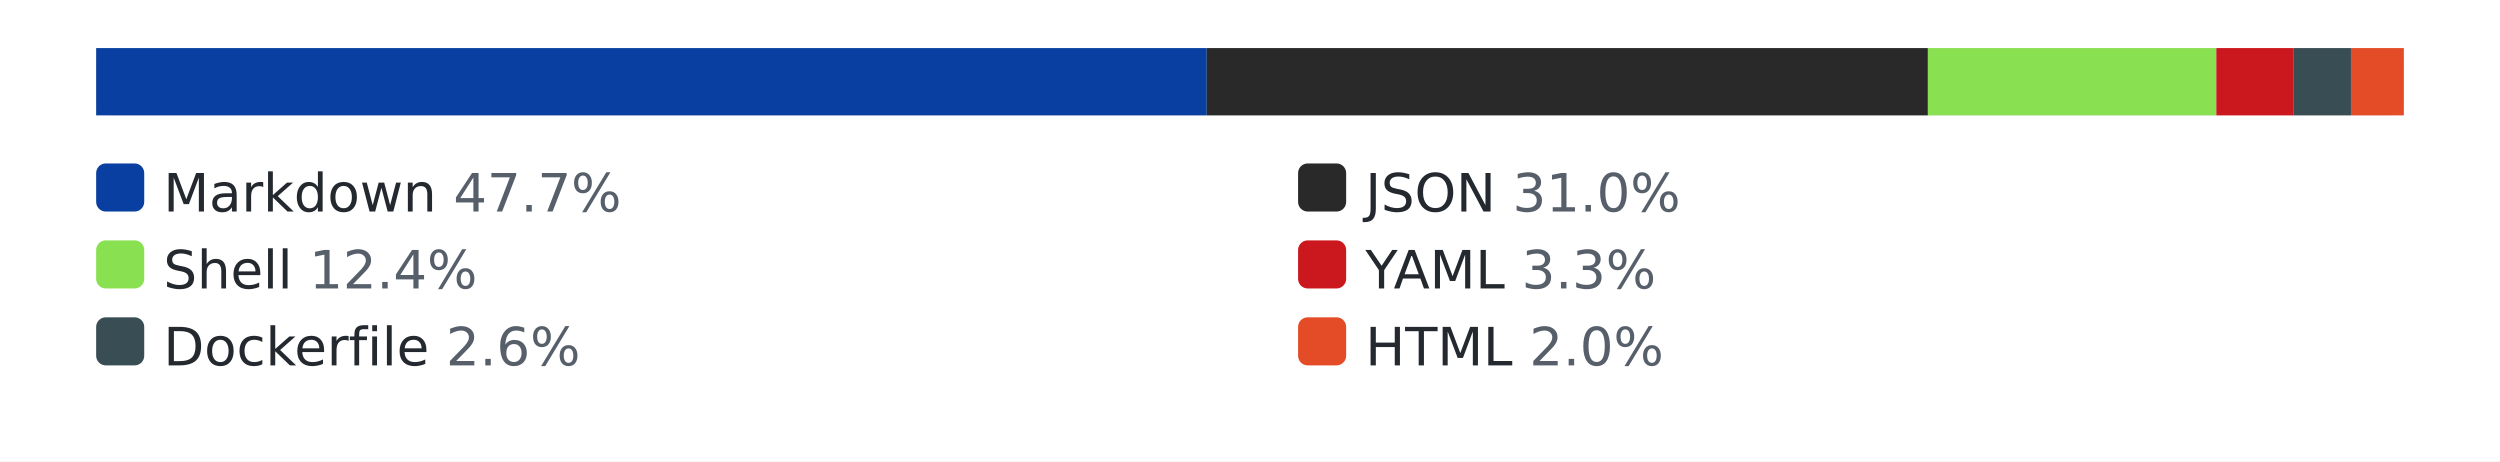
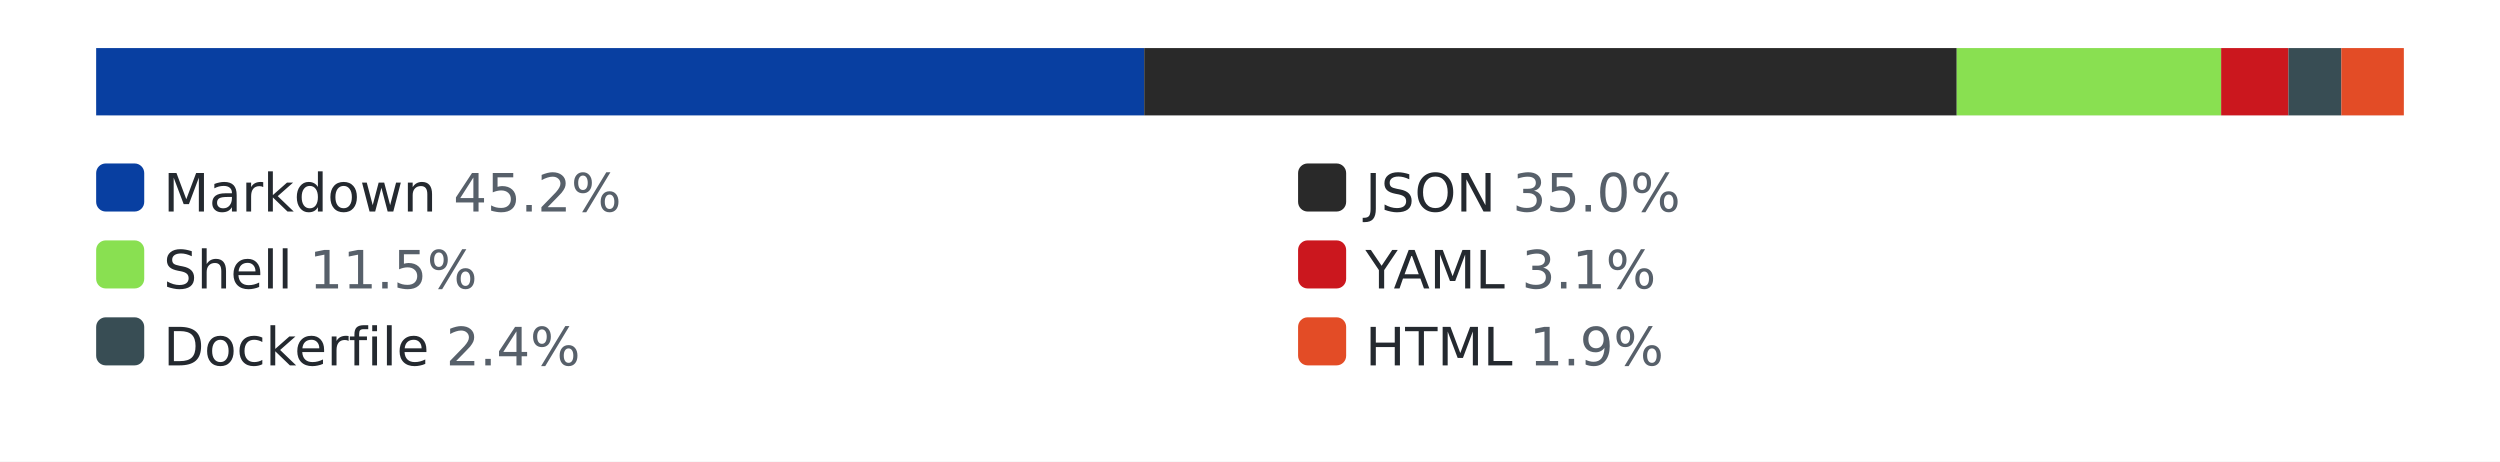
<svg xmlns="http://www.w3.org/2000/svg" width="520" height="96" role="img" aria-label="languages by lines of code">
  <style>.bg{fill:#ffffff}.track{fill:#eaecef}.lbl{fill:#24292f}.pct{fill:#57606a}@media (prefers-color-scheme: dark){.bg{fill:#0d1117}.track{fill:#30363d}.lbl{fill:#e6edf3}.pct{fill:#8b949e}}</style>
  <rect class="bg" width="520" height="96" />
  <rect class="track" x="20" y="10" width="480" height="14" rx="3" />
-   <rect x="20" y="10" width="231" height="14" fill="#083fa1" />
-   <rect x="251" y="10" width="150" height="14" fill="#292929" />
-   <rect x="401" y="10" width="60" height="14" fill="#89e051" />
-   <rect x="461" y="10" width="16" height="14" fill="#cb171e" />
-   <rect x="477" y="10" width="12" height="14" fill="#384d54" />
-   <rect x="489" y="10" width="11" height="14" fill="#e34c26" />
+   <rect x="20" y="10" width="218" height="14" fill="#083fa1" />
+   <rect x="238" y="10" width="169" height="14" fill="#292929" />
+   <rect x="407" y="10" width="55" height="14" fill="#89e051" />
+   <rect x="462" y="10" width="14" height="14" fill="#cb171e" />
+   <rect x="476" y="10" width="11" height="14" fill="#384d54" />
+   <rect x="487" y="10" width="13" height="14" fill="#e34c26" />
  <rect x="20" y="34" width="10" height="10" rx="2" fill="#083fa1" />
-   <text x="34" y="44" font-family="Verdana,Geneva,DejaVu Sans,sans-serif" font-size="11" class="lbl">Markdown <tspan class="pct">47.7%</tspan>
+   <text x="34" y="44" font-family="Verdana,Geneva,DejaVu Sans,sans-serif" font-size="11" class="lbl">Markdown <tspan class="pct">45.2%</tspan>
  </text>
  <rect x="270" y="34" width="10" height="10" rx="2" fill="#292929" />
-   <text x="284" y="44" font-family="Verdana,Geneva,DejaVu Sans,sans-serif" font-size="11" class="lbl">JSON <tspan class="pct">31.0%</tspan>
+   <text x="284" y="44" font-family="Verdana,Geneva,DejaVu Sans,sans-serif" font-size="11" class="lbl">JSON <tspan class="pct">35.0%</tspan>
  </text>
  <rect x="20" y="50" width="10" height="10" rx="2" fill="#89e051" />
-   <text x="34" y="60" font-family="Verdana,Geneva,DejaVu Sans,sans-serif" font-size="11" class="lbl">Shell <tspan class="pct">12.4%</tspan>
+   <text x="34" y="60" font-family="Verdana,Geneva,DejaVu Sans,sans-serif" font-size="11" class="lbl">Shell <tspan class="pct">11.5%</tspan>
  </text>
  <rect x="270" y="50" width="10" height="10" rx="2" fill="#cb171e" />
-   <text x="284" y="60" font-family="Verdana,Geneva,DejaVu Sans,sans-serif" font-size="11" class="lbl">YAML <tspan class="pct">3.3%</tspan>
+   <text x="284" y="60" font-family="Verdana,Geneva,DejaVu Sans,sans-serif" font-size="11" class="lbl">YAML <tspan class="pct">3.1%</tspan>
  </text>
  <rect x="20" y="66" width="10" height="10" rx="2" fill="#384d54" />
-   <text x="34" y="76" font-family="Verdana,Geneva,DejaVu Sans,sans-serif" font-size="11" class="lbl">Dockerfile <tspan class="pct">2.6%</tspan>
+   <text x="34" y="76" font-family="Verdana,Geneva,DejaVu Sans,sans-serif" font-size="11" class="lbl">Dockerfile <tspan class="pct">2.4%</tspan>
  </text>
  <rect x="270" y="66" width="10" height="10" rx="2" fill="#e34c26" />
-   <text x="284" y="76" font-family="Verdana,Geneva,DejaVu Sans,sans-serif" font-size="11" class="lbl">HTML <tspan class="pct">2.0%</tspan>
+   <text x="284" y="76" font-family="Verdana,Geneva,DejaVu Sans,sans-serif" font-size="11" class="lbl">HTML <tspan class="pct">1.9%</tspan>
  </text>
</svg>
